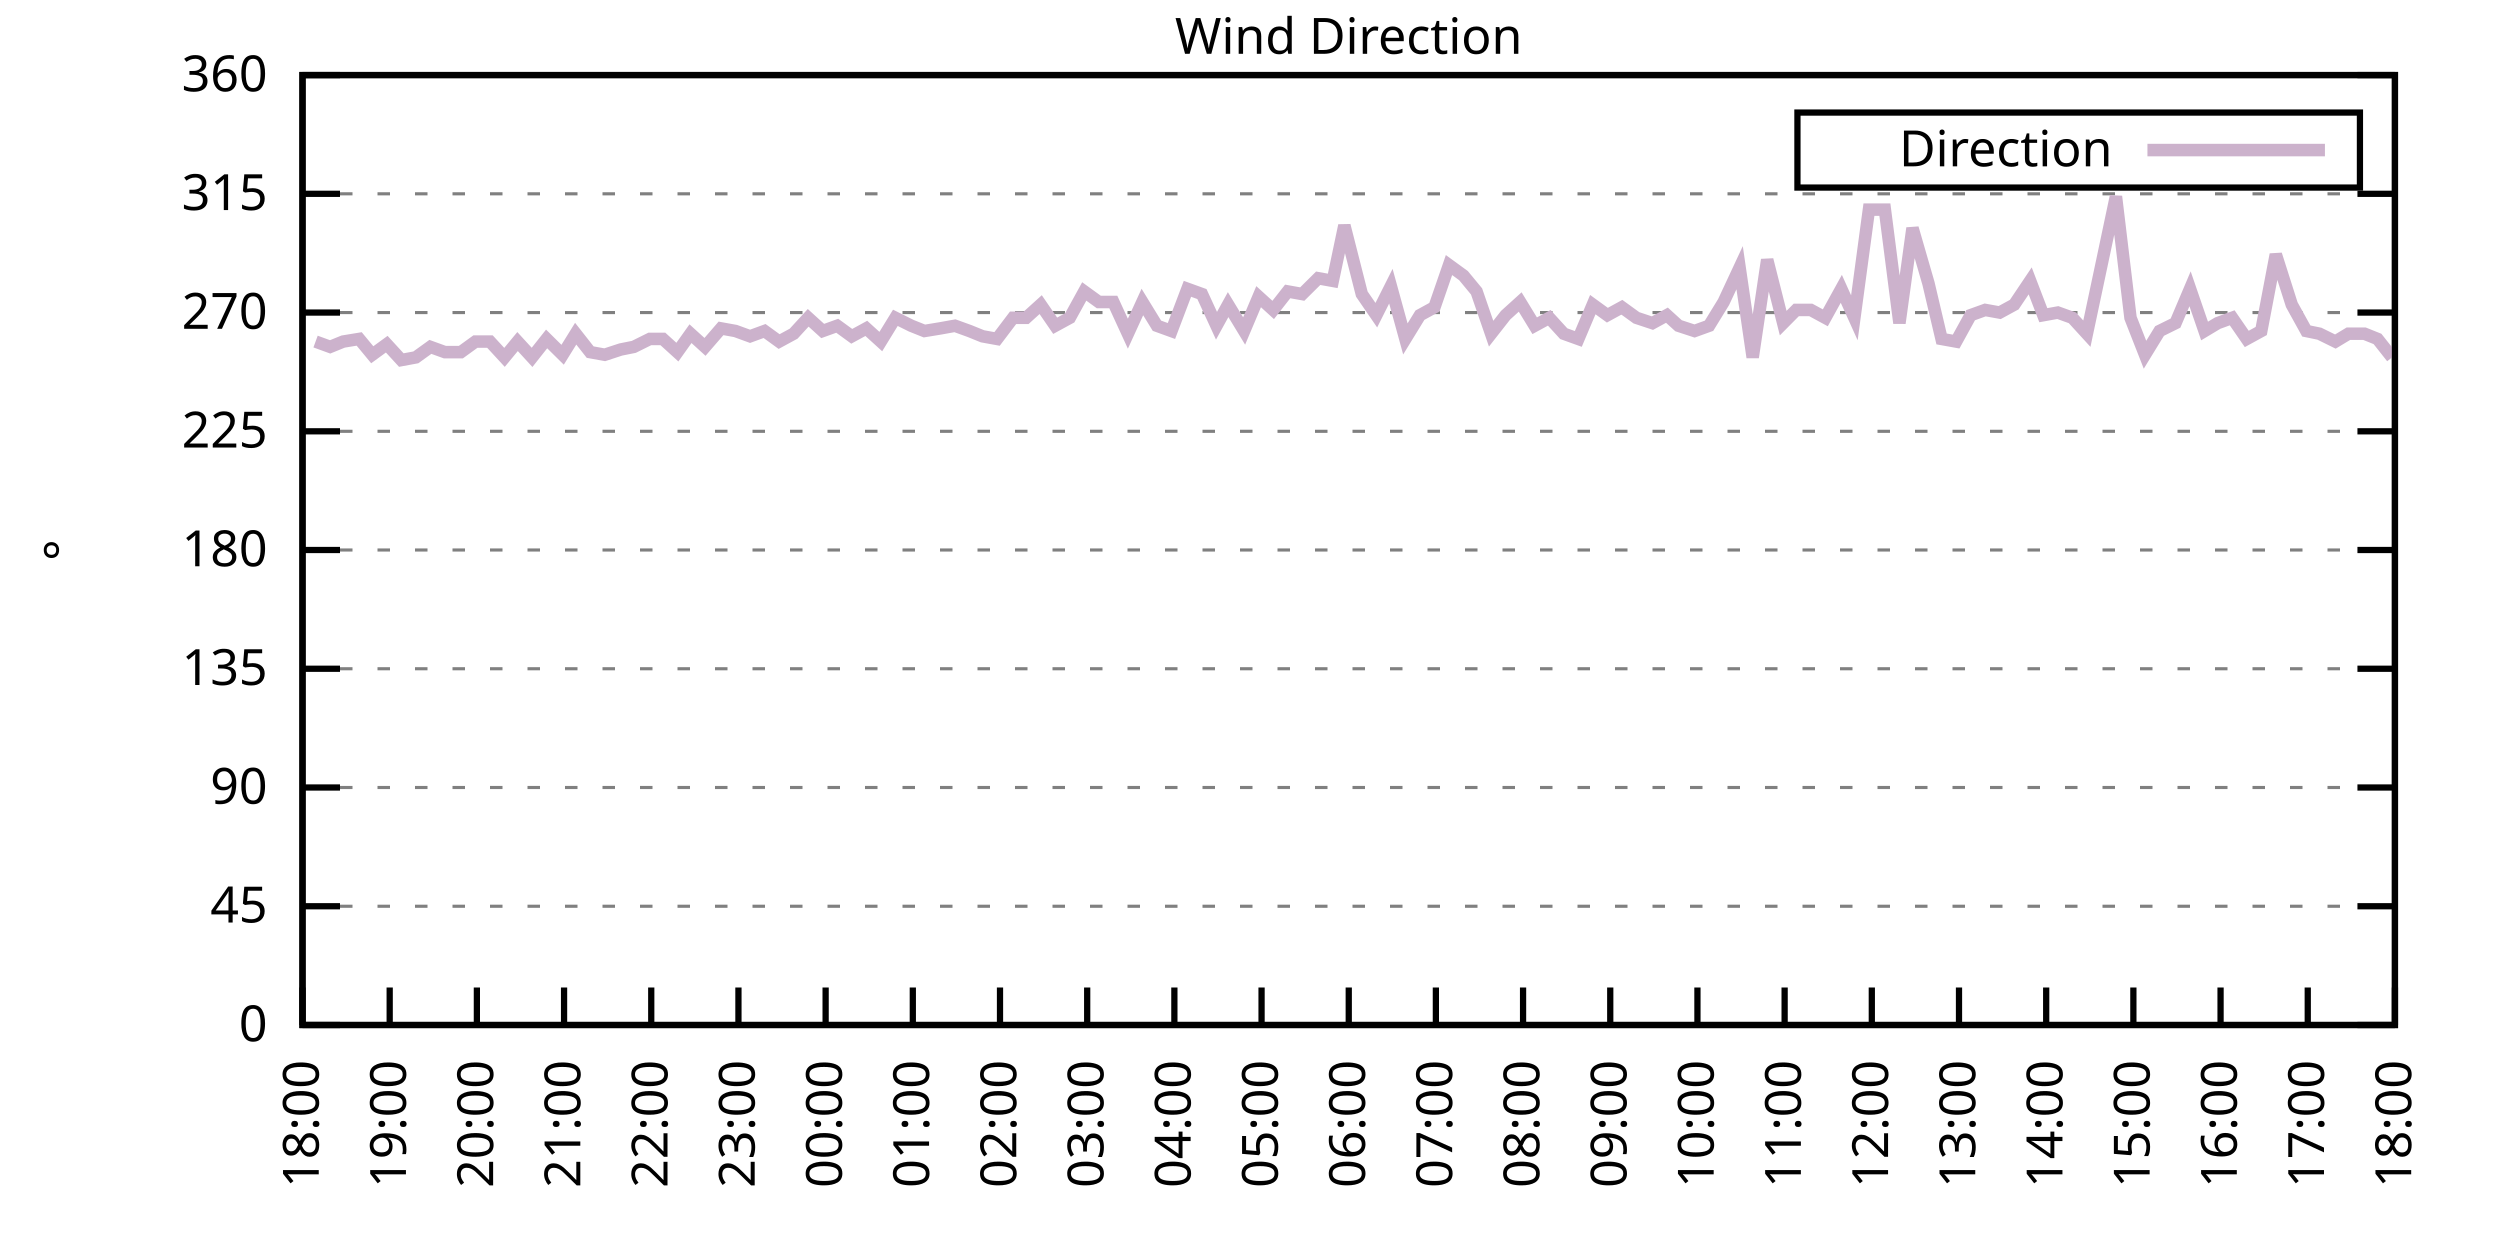
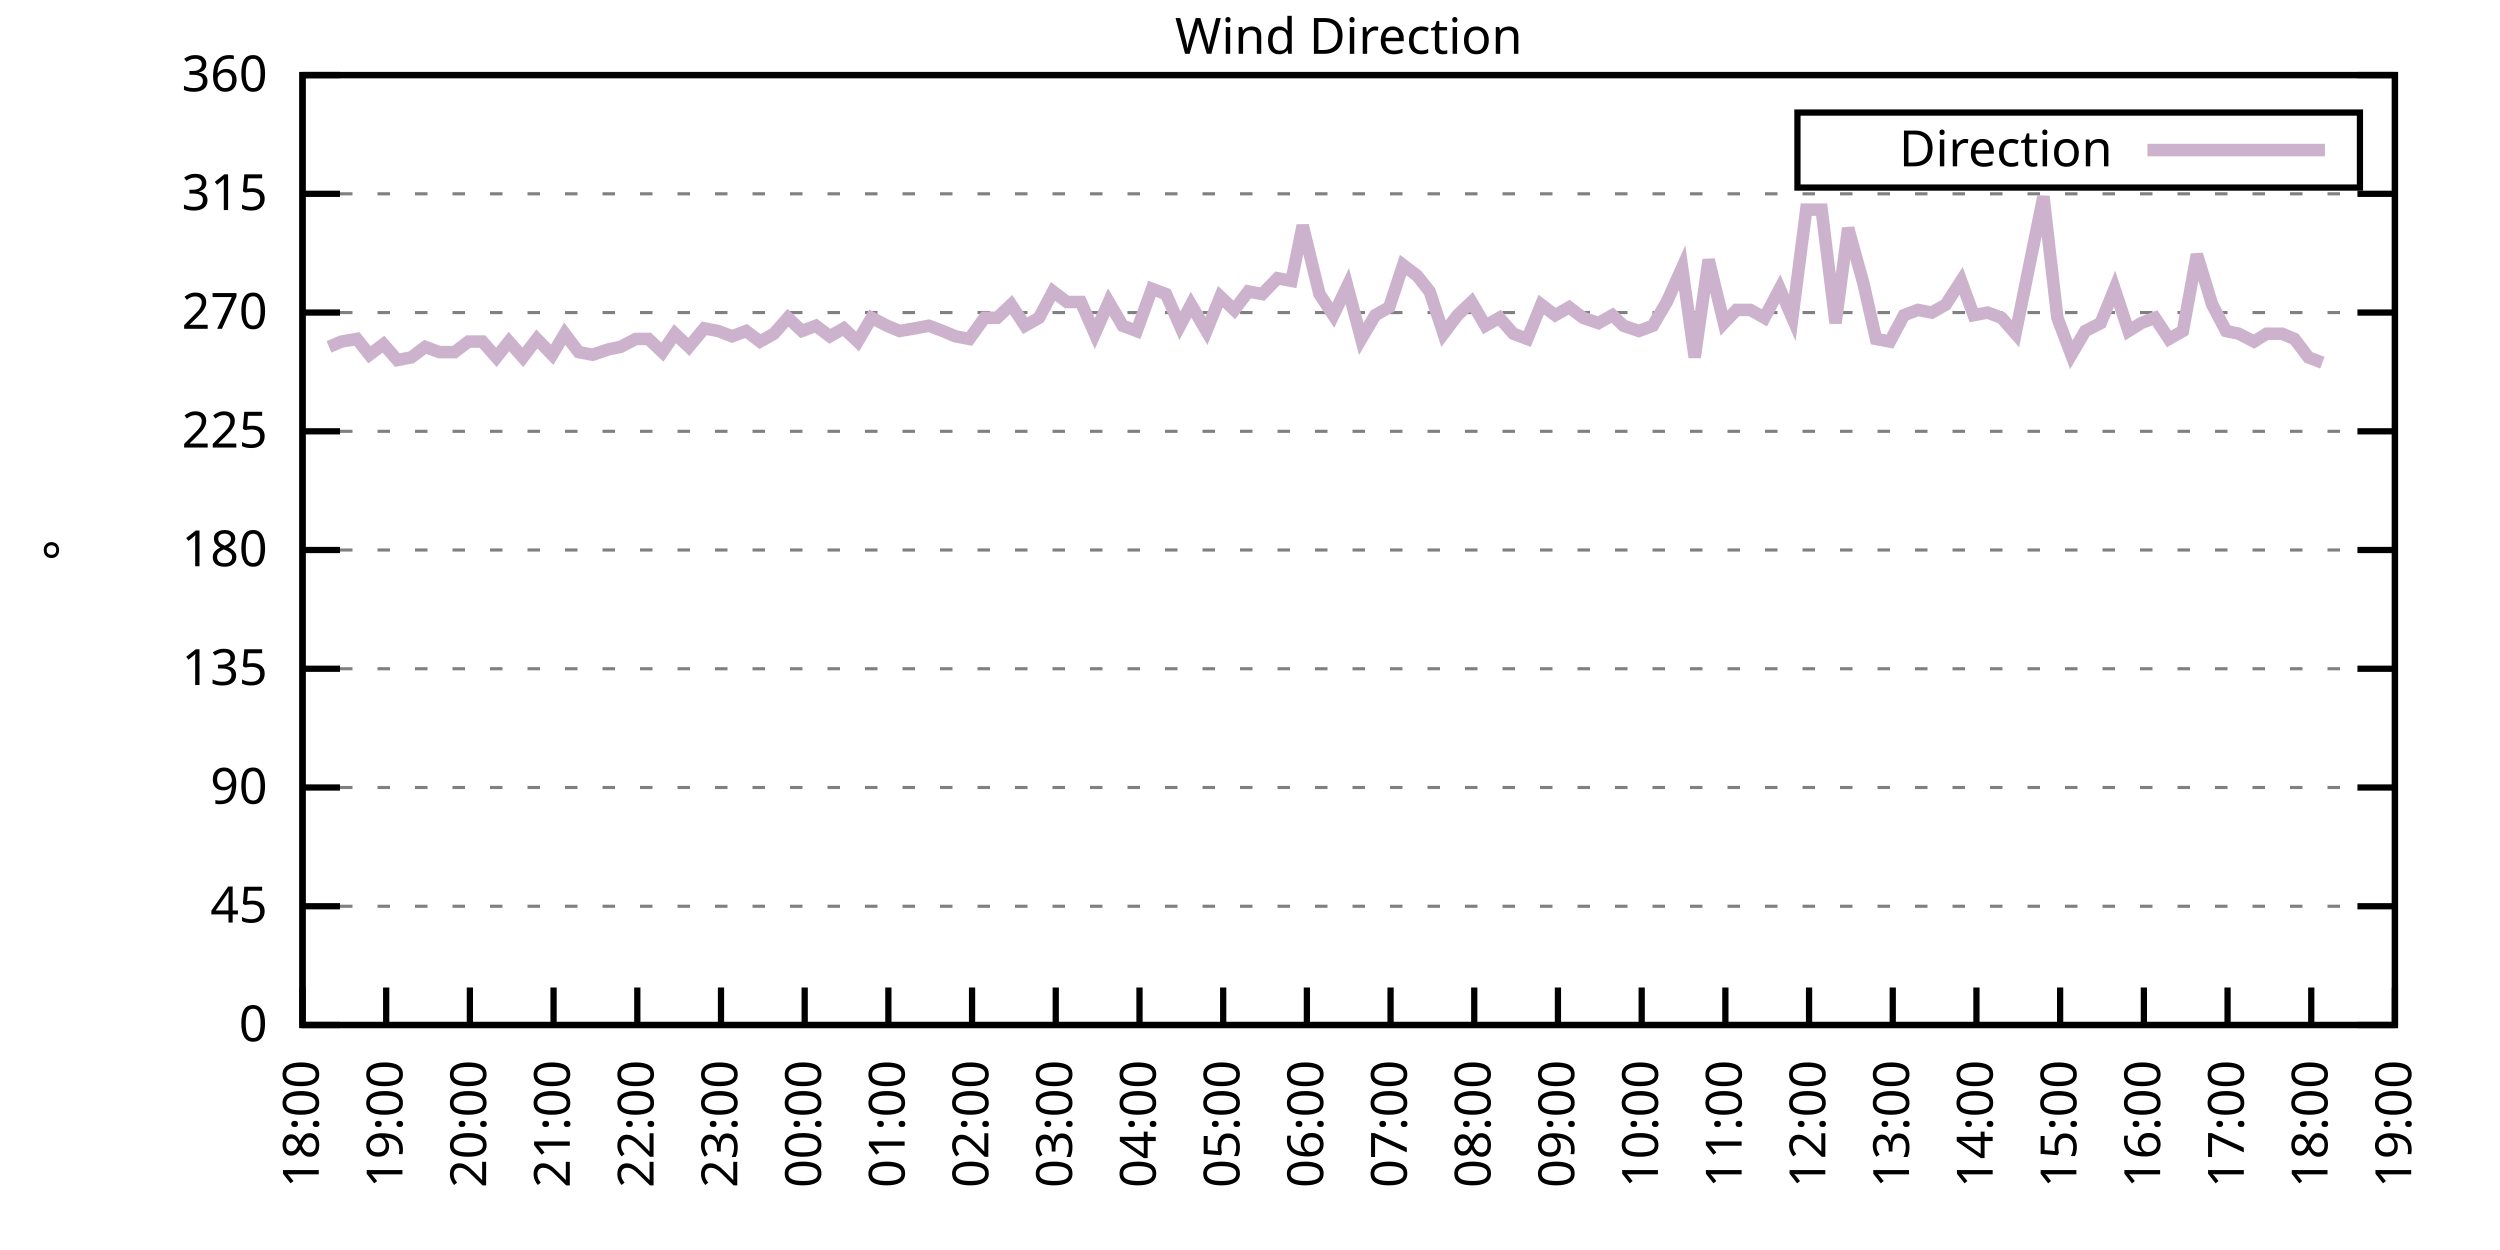
<svg xmlns="http://www.w3.org/2000/svg" xmlns:xlink="http://www.w3.org/1999/xlink" width="400" height="200" viewBox="0 0 400 200">
  <g id="gnuplot_canvas">
    <rect x="0" y="0" width="400" height="200" fill="none" />
    <defs>
      <circle id="gpDot" r="0.5" stroke-width="0.5" stroke="currentColor" />
      <path id="gpPt0" stroke-width="0.333" stroke="currentColor" d="M-1,0 h2 M0,-1 v2" />
      <path id="gpPt1" stroke-width="0.333" stroke="currentColor" d="M-1,-1 L1,1 M1,-1 L-1,1" />
      <path id="gpPt2" stroke-width="0.333" stroke="currentColor" d="M-1,0 L1,0 M0,-1 L0,1 M-1,-1 L1,1 M-1,1 L1,-1" />
      <rect id="gpPt3" stroke-width="0.333" stroke="currentColor" x="-1" y="-1" width="2" height="2" />
      <rect id="gpPt4" stroke-width="0.333" stroke="currentColor" fill="currentColor" x="-1" y="-1" width="2" height="2" />
      <circle id="gpPt5" stroke-width="0.333" stroke="currentColor" cx="0" cy="0" r="1" />
      <use xlink:href="#gpPt5" id="gpPt6" fill="currentColor" stroke="none" />
      <path id="gpPt7" stroke-width="0.333" stroke="currentColor" d="M0,-1.33 L-1.33,0.67 L1.33,0.67 z" />
      <use xlink:href="#gpPt7" id="gpPt8" fill="currentColor" stroke="none" />
      <use xlink:href="#gpPt7" id="gpPt9" stroke="currentColor" transform="rotate(180)" />
      <use xlink:href="#gpPt9" id="gpPt10" fill="currentColor" stroke="none" />
      <use xlink:href="#gpPt3" id="gpPt11" stroke="currentColor" transform="rotate(45)" />
      <use xlink:href="#gpPt11" id="gpPt12" fill="currentColor" stroke="none" />
      <path id="gpPt13" stroke-width="0.333" stroke="currentColor" d="M0,1.330 L1.265,0.411 L0.782,-1.067 L-0.782,-1.076 L-1.265,0.411 z" />
      <use xlink:href="#gpPt13" id="gpPt14" fill="currentColor" stroke="none" />
      <filter id="textbox" filterUnits="objectBoundingBox" x="0" y="0" height="1" width="1">
        <feFlood flood-color="white" flood-opacity="1" result="bgnd" />
        <feComposite in="SourceGraphic" in2="bgnd" operator="atop" />
      </filter>
      <filter id="greybox" filterUnits="objectBoundingBox" x="0" y="0" height="1" width="1">
        <feFlood flood-color="lightgrey" flood-opacity="1" result="grey" />
        <feComposite in="SourceGraphic" in2="grey" operator="atop" />
      </filter>
    </defs>
    <g fill="none" color="white" stroke="currentColor" stroke-width="1.00" stroke-linecap="butt" stroke-linejoin="miter">
</g>
    <g fill="none" color="black" stroke="currentColor" stroke-width="1.00" stroke-linecap="butt" stroke-linejoin="miter">
      <g stroke="none" shape-rendering="crispEdges">
        <polygon fill="rgb(255, 255, 255)" points="48.40,164.00 383.18,164.00 383.18,12.02 48.40,12.02 " />
      </g>
    </g>
    <g fill="none" color="black" stroke="currentColor" stroke-width="1.00" stroke-linecap="butt" stroke-linejoin="miter">
</g>
    <g fill="none" color="black" stroke="black" stroke-width="0.50" stroke-linecap="butt" stroke-linejoin="miter">
</g>
    <g fill="none" color="gray" stroke="currentColor" stroke-width="0.50" stroke-linecap="butt" stroke-linejoin="miter">
      <path stroke="gray" stroke-dasharray="2,4" class="gridline" d="M48.40,164.00 L383.19,164.00  " />
    </g>
    <g fill="none" color="gray" stroke="gray" stroke-width="1.00" stroke-linecap="butt" stroke-linejoin="miter">
</g>
    <g fill="none" color="black" stroke="currentColor" stroke-width="1.00" stroke-linecap="butt" stroke-linejoin="miter">
      <path stroke="black" d="M48.40,164.00 L54.40,164.00 M383.19,164.00 L377.19,164.00  " />
      <g transform="translate(42.80,166.60)" stroke="none" fill="black" font-family="Sans" font-size="8.00" text-anchor="end">
        <text>
          <tspan font-family="Sans"> 0</tspan>
        </text>
      </g>
    </g>
    <g fill="none" color="black" stroke="currentColor" stroke-width="1.00" stroke-linecap="butt" stroke-linejoin="miter">
</g>
    <g fill="none" color="black" stroke="black" stroke-width="0.50" stroke-linecap="butt" stroke-linejoin="miter">
</g>
    <g fill="none" color="gray" stroke="currentColor" stroke-width="0.50" stroke-linecap="butt" stroke-linejoin="miter">
      <path stroke="gray" stroke-dasharray="2,4" class="gridline" d="M48.40,145.00 L383.19,145.00  " />
    </g>
    <g fill="none" color="gray" stroke="gray" stroke-width="1.00" stroke-linecap="butt" stroke-linejoin="miter">
</g>
    <g fill="none" color="black" stroke="currentColor" stroke-width="1.00" stroke-linecap="butt" stroke-linejoin="miter">
      <path stroke="black" d="M48.40,145.00 L54.40,145.00 M383.19,145.00 L377.19,145.00  " />
      <g transform="translate(42.80,147.60)" stroke="none" fill="black" font-family="Sans" font-size="8.00" text-anchor="end">
        <text>
          <tspan font-family="Sans"> 45</tspan>
        </text>
      </g>
    </g>
    <g fill="none" color="black" stroke="currentColor" stroke-width="1.00" stroke-linecap="butt" stroke-linejoin="miter">
</g>
    <g fill="none" color="black" stroke="black" stroke-width="0.50" stroke-linecap="butt" stroke-linejoin="miter">
</g>
    <g fill="none" color="gray" stroke="currentColor" stroke-width="0.50" stroke-linecap="butt" stroke-linejoin="miter">
      <path stroke="gray" stroke-dasharray="2,4" class="gridline" d="M48.40,126.00 L383.19,126.00  " />
    </g>
    <g fill="none" color="gray" stroke="gray" stroke-width="1.00" stroke-linecap="butt" stroke-linejoin="miter">
</g>
    <g fill="none" color="black" stroke="currentColor" stroke-width="1.00" stroke-linecap="butt" stroke-linejoin="miter">
      <path stroke="black" d="M48.40,126.00 L54.40,126.00 M383.19,126.00 L377.19,126.00  " />
      <g transform="translate(42.80,128.60)" stroke="none" fill="black" font-family="Sans" font-size="8.00" text-anchor="end">
        <text>
          <tspan font-family="Sans"> 90</tspan>
        </text>
      </g>
    </g>
    <g fill="none" color="black" stroke="currentColor" stroke-width="1.00" stroke-linecap="butt" stroke-linejoin="miter">
</g>
    <g fill="none" color="black" stroke="black" stroke-width="0.50" stroke-linecap="butt" stroke-linejoin="miter">
</g>
    <g fill="none" color="gray" stroke="currentColor" stroke-width="0.50" stroke-linecap="butt" stroke-linejoin="miter">
      <path stroke="gray" stroke-dasharray="2,4" class="gridline" d="M48.40,107.00 L383.19,107.00  " />
    </g>
    <g fill="none" color="gray" stroke="gray" stroke-width="1.00" stroke-linecap="butt" stroke-linejoin="miter">
</g>
    <g fill="none" color="black" stroke="currentColor" stroke-width="1.00" stroke-linecap="butt" stroke-linejoin="miter">
      <path stroke="black" d="M48.40,107.00 L54.40,107.00 M383.19,107.00 L377.19,107.00  " />
      <g transform="translate(42.80,109.60)" stroke="none" fill="black" font-family="Sans" font-size="8.00" text-anchor="end">
        <text>
          <tspan font-family="Sans"> 135</tspan>
        </text>
      </g>
    </g>
    <g fill="none" color="black" stroke="currentColor" stroke-width="1.00" stroke-linecap="butt" stroke-linejoin="miter">
</g>
    <g fill="none" color="black" stroke="black" stroke-width="0.50" stroke-linecap="butt" stroke-linejoin="miter">
</g>
    <g fill="none" color="gray" stroke="currentColor" stroke-width="0.50" stroke-linecap="butt" stroke-linejoin="miter">
      <path stroke="gray" stroke-dasharray="2,4" class="gridline" d="M48.40,88.00 L383.19,88.00  " />
    </g>
    <g fill="none" color="gray" stroke="gray" stroke-width="1.00" stroke-linecap="butt" stroke-linejoin="miter">
</g>
    <g fill="none" color="black" stroke="currentColor" stroke-width="1.00" stroke-linecap="butt" stroke-linejoin="miter">
      <path stroke="black" d="M48.40,88.00 L54.40,88.00 M383.19,88.00 L377.19,88.00  " />
      <g transform="translate(42.80,90.60)" stroke="none" fill="black" font-family="Sans" font-size="8.00" text-anchor="end">
        <text>
          <tspan font-family="Sans"> 180</tspan>
        </text>
      </g>
    </g>
    <g fill="none" color="black" stroke="currentColor" stroke-width="1.00" stroke-linecap="butt" stroke-linejoin="miter">
</g>
    <g fill="none" color="black" stroke="black" stroke-width="0.50" stroke-linecap="butt" stroke-linejoin="miter">
</g>
    <g fill="none" color="gray" stroke="currentColor" stroke-width="0.50" stroke-linecap="butt" stroke-linejoin="miter">
      <path stroke="gray" stroke-dasharray="2,4" class="gridline" d="M48.40,69.01 L383.19,69.01  " />
    </g>
    <g fill="none" color="gray" stroke="gray" stroke-width="1.00" stroke-linecap="butt" stroke-linejoin="miter">
</g>
    <g fill="none" color="black" stroke="currentColor" stroke-width="1.00" stroke-linecap="butt" stroke-linejoin="miter">
      <path stroke="black" d="M48.40,69.01 L54.40,69.01 M383.19,69.01 L377.19,69.01  " />
      <g transform="translate(42.80,71.61)" stroke="none" fill="black" font-family="Sans" font-size="8.00" text-anchor="end">
        <text>
          <tspan font-family="Sans"> 225</tspan>
        </text>
      </g>
    </g>
    <g fill="none" color="black" stroke="currentColor" stroke-width="1.00" stroke-linecap="butt" stroke-linejoin="miter">
</g>
    <g fill="none" color="black" stroke="black" stroke-width="0.50" stroke-linecap="butt" stroke-linejoin="miter">
</g>
    <g fill="none" color="gray" stroke="currentColor" stroke-width="0.50" stroke-linecap="butt" stroke-linejoin="miter">
      <path stroke="gray" stroke-dasharray="2,4" class="gridline" d="M48.40,50.01 L383.19,50.01  " />
    </g>
    <g fill="none" color="gray" stroke="gray" stroke-width="1.00" stroke-linecap="butt" stroke-linejoin="miter">
</g>
    <g fill="none" color="black" stroke="currentColor" stroke-width="1.00" stroke-linecap="butt" stroke-linejoin="miter">
      <path stroke="black" d="M48.40,50.01 L54.40,50.01 M383.19,50.01 L377.19,50.01  " />
      <g transform="translate(42.80,52.61)" stroke="none" fill="black" font-family="Sans" font-size="8.00" text-anchor="end">
        <text>
          <tspan font-family="Sans"> 270</tspan>
        </text>
      </g>
    </g>
    <g fill="none" color="black" stroke="currentColor" stroke-width="1.00" stroke-linecap="butt" stroke-linejoin="miter">
</g>
    <g fill="none" color="black" stroke="black" stroke-width="0.50" stroke-linecap="butt" stroke-linejoin="miter">
</g>
    <g fill="none" color="gray" stroke="currentColor" stroke-width="0.50" stroke-linecap="butt" stroke-linejoin="miter">
      <path stroke="gray" stroke-dasharray="2,4" class="gridline" d="M48.40,31.01 L383.19,31.01  " />
    </g>
    <g fill="none" color="gray" stroke="gray" stroke-width="1.00" stroke-linecap="butt" stroke-linejoin="miter">
</g>
    <g fill="none" color="black" stroke="currentColor" stroke-width="1.00" stroke-linecap="butt" stroke-linejoin="miter">
      <path stroke="black" d="M48.40,31.01 L54.40,31.01 M383.19,31.01 L377.19,31.01  " />
      <g transform="translate(42.80,33.61)" stroke="none" fill="black" font-family="Sans" font-size="8.00" text-anchor="end">
        <text>
          <tspan font-family="Sans"> 315</tspan>
        </text>
      </g>
    </g>
    <g fill="none" color="black" stroke="currentColor" stroke-width="1.00" stroke-linecap="butt" stroke-linejoin="miter">
</g>
    <g fill="none" color="black" stroke="black" stroke-width="0.50" stroke-linecap="butt" stroke-linejoin="miter">
</g>
    <g fill="none" color="gray" stroke="currentColor" stroke-width="0.50" stroke-linecap="butt" stroke-linejoin="miter">
      <path stroke="gray" stroke-dasharray="2,4" class="gridline" d="M48.40,12.01 L383.19,12.01  " />
    </g>
    <g fill="none" color="gray" stroke="gray" stroke-width="1.00" stroke-linecap="butt" stroke-linejoin="miter">
</g>
    <g fill="none" color="black" stroke="currentColor" stroke-width="1.00" stroke-linecap="butt" stroke-linejoin="miter">
      <path stroke="black" d="M48.40,12.01 L54.40,12.01 M383.19,12.01 L377.19,12.01  " />
      <g transform="translate(42.80,14.61)" stroke="none" fill="black" font-family="Sans" font-size="8.00" text-anchor="end">
        <text>
          <tspan font-family="Sans"> 360</tspan>
        </text>
      </g>
    </g>
    <g fill="none" color="black" stroke="currentColor" stroke-width="1.00" stroke-linecap="butt" stroke-linejoin="miter">
      <path stroke="black" d="M48.40,164.00 L48.40,158.00  " />
      <g transform="translate(51.00,169.60) rotate(270.00)" stroke="none" fill="black" font-family="Sans" font-size="8.00" text-anchor="end">
        <text>
          <tspan font-family="Sans">18:00</tspan>
        </text>
      </g>
    </g>
    <g fill="none" color="black" stroke="currentColor" stroke-width="1.00" stroke-linecap="butt" stroke-linejoin="miter">
-       <path stroke="black" d="M62.35,164.00 L62.35,158.00  " />
-       <g transform="translate(64.95,169.60) rotate(270.00)" stroke="none" fill="black" font-family="Sans" font-size="8.00" text-anchor="end">
+       <path stroke="black" d="M61.79,164.00 L61.79,158.00  " />
+       <g transform="translate(64.39,169.60) rotate(270.00)" stroke="none" fill="black" font-family="Sans" font-size="8.00" text-anchor="end">
        <text>
          <tspan font-family="Sans">19:00</tspan>
        </text>
      </g>
    </g>
    <g fill="none" color="black" stroke="currentColor" stroke-width="1.00" stroke-linecap="butt" stroke-linejoin="miter">
-       <path stroke="black" d="M76.30,164.00 L76.30,158.00  " />
-       <g transform="translate(78.90,169.60) rotate(270.00)" stroke="none" fill="black" font-family="Sans" font-size="8.00" text-anchor="end">
+       <path stroke="black" d="M75.18,164.00 L75.18,158.00  " />
+       <g transform="translate(77.78,169.60) rotate(270.00)" stroke="none" fill="black" font-family="Sans" font-size="8.00" text-anchor="end">
        <text>
          <tspan font-family="Sans">20:00</tspan>
        </text>
      </g>
    </g>
    <g fill="none" color="black" stroke="currentColor" stroke-width="1.00" stroke-linecap="butt" stroke-linejoin="miter">
-       <path stroke="black" d="M90.25,164.00 L90.25,158.00  " />
-       <g transform="translate(92.85,169.60) rotate(270.00)" stroke="none" fill="black" font-family="Sans" font-size="8.00" text-anchor="end">
+       <path stroke="black" d="M88.57,164.00 L88.57,158.00  " />
+       <g transform="translate(91.17,169.60) rotate(270.00)" stroke="none" fill="black" font-family="Sans" font-size="8.00" text-anchor="end">
        <text>
          <tspan font-family="Sans">21:00</tspan>
        </text>
      </g>
    </g>
    <g fill="none" color="black" stroke="currentColor" stroke-width="1.00" stroke-linecap="butt" stroke-linejoin="miter">
-       <path stroke="black" d="M104.20,164.00 L104.20,158.00  " />
-       <g transform="translate(106.80,169.60) rotate(270.00)" stroke="none" fill="black" font-family="Sans" font-size="8.00" text-anchor="end">
+       <path stroke="black" d="M101.97,164.00 L101.97,158.00  " />
+       <g transform="translate(104.57,169.60) rotate(270.00)" stroke="none" fill="black" font-family="Sans" font-size="8.00" text-anchor="end">
        <text>
          <tspan font-family="Sans">22:00</tspan>
        </text>
      </g>
    </g>
    <g fill="none" color="black" stroke="currentColor" stroke-width="1.00" stroke-linecap="butt" stroke-linejoin="miter">
-       <path stroke="black" d="M118.15,164.00 L118.15,158.00  " />
-       <g transform="translate(120.75,169.60) rotate(270.00)" stroke="none" fill="black" font-family="Sans" font-size="8.00" text-anchor="end">
+       <path stroke="black" d="M115.36,164.00 L115.36,158.00  " />
+       <g transform="translate(117.96,169.60) rotate(270.00)" stroke="none" fill="black" font-family="Sans" font-size="8.00" text-anchor="end">
        <text>
          <tspan font-family="Sans">23:00</tspan>
        </text>
      </g>
    </g>
    <g fill="none" color="black" stroke="currentColor" stroke-width="1.00" stroke-linecap="butt" stroke-linejoin="miter">
-       <path stroke="black" d="M132.10,164.00 L132.10,158.00  " />
-       <g transform="translate(134.70,169.60) rotate(270.00)" stroke="none" fill="black" font-family="Sans" font-size="8.00" text-anchor="end">
+       <path stroke="black" d="M128.75,164.00 L128.75,158.00  " />
+       <g transform="translate(131.35,169.60) rotate(270.00)" stroke="none" fill="black" font-family="Sans" font-size="8.00" text-anchor="end">
        <text>
          <tspan font-family="Sans">00:00</tspan>
        </text>
      </g>
    </g>
    <g fill="none" color="black" stroke="currentColor" stroke-width="1.00" stroke-linecap="butt" stroke-linejoin="miter">
-       <path stroke="black" d="M146.05,164.00 L146.05,158.00  " />
-       <g transform="translate(148.65,169.60) rotate(270.00)" stroke="none" fill="black" font-family="Sans" font-size="8.00" text-anchor="end">
+       <path stroke="black" d="M142.14,164.00 L142.14,158.00  " />
+       <g transform="translate(144.74,169.60) rotate(270.00)" stroke="none" fill="black" font-family="Sans" font-size="8.00" text-anchor="end">
        <text>
          <tspan font-family="Sans">01:00</tspan>
        </text>
      </g>
    </g>
    <g fill="none" color="black" stroke="currentColor" stroke-width="1.00" stroke-linecap="butt" stroke-linejoin="miter">
-       <path stroke="black" d="M160.00,164.00 L160.00,158.00  " />
-       <g transform="translate(162.60,169.60) rotate(270.00)" stroke="none" fill="black" font-family="Sans" font-size="8.00" text-anchor="end">
+       <path stroke="black" d="M155.53,164.00 L155.53,158.00  " />
+       <g transform="translate(158.13,169.60) rotate(270.00)" stroke="none" fill="black" font-family="Sans" font-size="8.00" text-anchor="end">
        <text>
          <tspan font-family="Sans">02:00</tspan>
        </text>
      </g>
    </g>
    <g fill="none" color="black" stroke="currentColor" stroke-width="1.00" stroke-linecap="butt" stroke-linejoin="miter">
-       <path stroke="black" d="M173.95,164.00 L173.95,158.00  " />
-       <g transform="translate(176.55,169.60) rotate(270.00)" stroke="none" fill="black" font-family="Sans" font-size="8.00" text-anchor="end">
+       <path stroke="black" d="M168.92,164.00 L168.92,158.00  " />
+       <g transform="translate(171.52,169.60) rotate(270.00)" stroke="none" fill="black" font-family="Sans" font-size="8.00" text-anchor="end">
        <text>
          <tspan font-family="Sans">03:00</tspan>
        </text>
      </g>
    </g>
    <g fill="none" color="black" stroke="currentColor" stroke-width="1.00" stroke-linecap="butt" stroke-linejoin="miter">
-       <path stroke="black" d="M187.90,164.00 L187.90,158.00  " />
-       <g transform="translate(190.50,169.60) rotate(270.00)" stroke="none" fill="black" font-family="Sans" font-size="8.00" text-anchor="end">
+       <path stroke="black" d="M182.32,164.00 L182.32,158.00  " />
+       <g transform="translate(184.92,169.60) rotate(270.00)" stroke="none" fill="black" font-family="Sans" font-size="8.00" text-anchor="end">
        <text>
          <tspan font-family="Sans">04:00</tspan>
        </text>
      </g>
    </g>
    <g fill="none" color="black" stroke="currentColor" stroke-width="1.00" stroke-linecap="butt" stroke-linejoin="miter">
-       <path stroke="black" d="M201.85,164.00 L201.85,158.00  " />
-       <g transform="translate(204.45,169.60) rotate(270.00)" stroke="none" fill="black" font-family="Sans" font-size="8.00" text-anchor="end">
+       <path stroke="black" d="M195.71,164.00 L195.71,158.00  " />
+       <g transform="translate(198.31,169.60) rotate(270.00)" stroke="none" fill="black" font-family="Sans" font-size="8.00" text-anchor="end">
        <text>
          <tspan font-family="Sans">05:00</tspan>
        </text>
      </g>
    </g>
    <g fill="none" color="black" stroke="currentColor" stroke-width="1.00" stroke-linecap="butt" stroke-linejoin="miter">
-       <path stroke="black" d="M215.80,164.00 L215.80,158.00  " />
-       <g transform="translate(218.40,169.60) rotate(270.00)" stroke="none" fill="black" font-family="Sans" font-size="8.00" text-anchor="end">
+       <path stroke="black" d="M209.10,164.00 L209.10,158.00  " />
+       <g transform="translate(211.70,169.60) rotate(270.00)" stroke="none" fill="black" font-family="Sans" font-size="8.00" text-anchor="end">
        <text>
          <tspan font-family="Sans">06:00</tspan>
        </text>
      </g>
    </g>
    <g fill="none" color="black" stroke="currentColor" stroke-width="1.00" stroke-linecap="butt" stroke-linejoin="miter">
-       <path stroke="black" d="M229.74,164.00 L229.74,158.00  " />
-       <g transform="translate(232.34,169.60) rotate(270.00)" stroke="none" fill="black" font-family="Sans" font-size="8.00" text-anchor="end">
+       <path stroke="black" d="M222.49,164.00 L222.49,158.00  " />
+       <g transform="translate(225.09,169.60) rotate(270.00)" stroke="none" fill="black" font-family="Sans" font-size="8.00" text-anchor="end">
        <text>
          <tspan font-family="Sans">07:00</tspan>
        </text>
      </g>
    </g>
    <g fill="none" color="black" stroke="currentColor" stroke-width="1.00" stroke-linecap="butt" stroke-linejoin="miter">
-       <path stroke="black" d="M243.69,164.00 L243.69,158.00  " />
-       <g transform="translate(246.29,169.60) rotate(270.00)" stroke="none" fill="black" font-family="Sans" font-size="8.00" text-anchor="end">
+       <path stroke="black" d="M235.88,164.00 L235.88,158.00  " />
+       <g transform="translate(238.48,169.60) rotate(270.00)" stroke="none" fill="black" font-family="Sans" font-size="8.00" text-anchor="end">
        <text>
          <tspan font-family="Sans">08:00</tspan>
        </text>
      </g>
    </g>
    <g fill="none" color="black" stroke="currentColor" stroke-width="1.00" stroke-linecap="butt" stroke-linejoin="miter">
-       <path stroke="black" d="M257.64,164.00 L257.64,158.00  " />
-       <g transform="translate(260.24,169.60) rotate(270.00)" stroke="none" fill="black" font-family="Sans" font-size="8.00" text-anchor="end">
+       <path stroke="black" d="M249.27,164.00 L249.27,158.00  " />
+       <g transform="translate(251.87,169.60) rotate(270.00)" stroke="none" fill="black" font-family="Sans" font-size="8.00" text-anchor="end">
        <text>
          <tspan font-family="Sans">09:00</tspan>
        </text>
      </g>
    </g>
    <g fill="none" color="black" stroke="currentColor" stroke-width="1.00" stroke-linecap="butt" stroke-linejoin="miter">
-       <path stroke="black" d="M271.59,164.00 L271.59,158.00  " />
-       <g transform="translate(274.19,169.60) rotate(270.00)" stroke="none" fill="black" font-family="Sans" font-size="8.00" text-anchor="end">
+       <path stroke="black" d="M262.67,164.00 L262.67,158.00  " />
+       <g transform="translate(265.27,169.60) rotate(270.00)" stroke="none" fill="black" font-family="Sans" font-size="8.00" text-anchor="end">
        <text>
          <tspan font-family="Sans">10:00</tspan>
        </text>
      </g>
    </g>
    <g fill="none" color="black" stroke="currentColor" stroke-width="1.00" stroke-linecap="butt" stroke-linejoin="miter">
-       <path stroke="black" d="M285.54,164.00 L285.54,158.00  " />
-       <g transform="translate(288.14,169.60) rotate(270.00)" stroke="none" fill="black" font-family="Sans" font-size="8.00" text-anchor="end">
+       <path stroke="black" d="M276.06,164.00 L276.06,158.00  " />
+       <g transform="translate(278.66,169.60) rotate(270.00)" stroke="none" fill="black" font-family="Sans" font-size="8.00" text-anchor="end">
        <text>
          <tspan font-family="Sans">11:00</tspan>
        </text>
      </g>
    </g>
    <g fill="none" color="black" stroke="currentColor" stroke-width="1.00" stroke-linecap="butt" stroke-linejoin="miter">
-       <path stroke="black" d="M299.49,164.00 L299.49,158.00  " />
-       <g transform="translate(302.09,169.60) rotate(270.00)" stroke="none" fill="black" font-family="Sans" font-size="8.00" text-anchor="end">
+       <path stroke="black" d="M289.45,164.00 L289.45,158.00  " />
+       <g transform="translate(292.05,169.60) rotate(270.00)" stroke="none" fill="black" font-family="Sans" font-size="8.00" text-anchor="end">
        <text>
          <tspan font-family="Sans">12:00</tspan>
        </text>
      </g>
    </g>
    <g fill="none" color="black" stroke="currentColor" stroke-width="1.00" stroke-linecap="butt" stroke-linejoin="miter">
-       <path stroke="black" d="M313.44,164.00 L313.44,158.00  " />
-       <g transform="translate(316.04,169.60) rotate(270.00)" stroke="none" fill="black" font-family="Sans" font-size="8.00" text-anchor="end">
+       <path stroke="black" d="M302.84,164.00 L302.84,158.00  " />
+       <g transform="translate(305.44,169.60) rotate(270.00)" stroke="none" fill="black" font-family="Sans" font-size="8.00" text-anchor="end">
        <text>
          <tspan font-family="Sans">13:00</tspan>
        </text>
      </g>
    </g>
    <g fill="none" color="black" stroke="currentColor" stroke-width="1.00" stroke-linecap="butt" stroke-linejoin="miter">
-       <path stroke="black" d="M327.39,164.00 L327.39,158.00  " />
-       <g transform="translate(329.99,169.60) rotate(270.00)" stroke="none" fill="black" font-family="Sans" font-size="8.00" text-anchor="end">
+       <path stroke="black" d="M316.23,164.00 L316.23,158.00  " />
+       <g transform="translate(318.83,169.60) rotate(270.00)" stroke="none" fill="black" font-family="Sans" font-size="8.00" text-anchor="end">
        <text>
          <tspan font-family="Sans">14:00</tspan>
        </text>
      </g>
    </g>
    <g fill="none" color="black" stroke="currentColor" stroke-width="1.00" stroke-linecap="butt" stroke-linejoin="miter">
-       <path stroke="black" d="M341.34,164.00 L341.34,158.00  " />
-       <g transform="translate(343.94,169.60) rotate(270.00)" stroke="none" fill="black" font-family="Sans" font-size="8.00" text-anchor="end">
+       <path stroke="black" d="M329.62,164.00 L329.62,158.00  " />
+       <g transform="translate(332.22,169.60) rotate(270.00)" stroke="none" fill="black" font-family="Sans" font-size="8.00" text-anchor="end">
        <text>
          <tspan font-family="Sans">15:00</tspan>
        </text>
      </g>
    </g>
    <g fill="none" color="black" stroke="currentColor" stroke-width="1.00" stroke-linecap="butt" stroke-linejoin="miter">
-       <path stroke="black" d="M355.29,164.00 L355.29,158.00  " />
-       <g transform="translate(357.89,169.60) rotate(270.00)" stroke="none" fill="black" font-family="Sans" font-size="8.00" text-anchor="end">
+       <path stroke="black" d="M343.02,164.00 L343.02,158.00  " />
+       <g transform="translate(345.62,169.60) rotate(270.00)" stroke="none" fill="black" font-family="Sans" font-size="8.00" text-anchor="end">
        <text>
          <tspan font-family="Sans">16:00</tspan>
        </text>
      </g>
    </g>
    <g fill="none" color="black" stroke="currentColor" stroke-width="1.00" stroke-linecap="butt" stroke-linejoin="miter">
-       <path stroke="black" d="M369.24,164.00 L369.24,158.00  " />
-       <g transform="translate(371.84,169.60) rotate(270.00)" stroke="none" fill="black" font-family="Sans" font-size="8.00" text-anchor="end">
+       <path stroke="black" d="M356.41,164.00 L356.41,158.00  " />
+       <g transform="translate(359.01,169.60) rotate(270.00)" stroke="none" fill="black" font-family="Sans" font-size="8.00" text-anchor="end">
        <text>
          <tspan font-family="Sans">17:00</tspan>
+         </text>
+       </g>
+     </g>
+     <g fill="none" color="black" stroke="currentColor" stroke-width="1.00" stroke-linecap="butt" stroke-linejoin="miter">
+       <path stroke="black" d="M369.80,164.00 L369.80,158.00  " />
+       <g transform="translate(372.40,169.60) rotate(270.00)" stroke="none" fill="black" font-family="Sans" font-size="8.00" text-anchor="end">
+         <text>
+           <tspan font-family="Sans">18:00</tspan>
        </text>
      </g>
    </g>
    <g fill="none" color="black" stroke="currentColor" stroke-width="1.00" stroke-linecap="butt" stroke-linejoin="miter">
      <path stroke="black" d="M383.19,164.00 L383.19,158.00  " />
      <g transform="translate(385.79,169.60) rotate(270.00)" stroke="none" fill="black" font-family="Sans" font-size="8.00" text-anchor="end">
        <text>
-           <tspan font-family="Sans">18:00</tspan>
+           <tspan font-family="Sans">19:00</tspan>
        </text>
      </g>
    </g>
    <g fill="none" color="black" stroke="currentColor" stroke-width="1.00" stroke-linecap="butt" stroke-linejoin="miter">
</g>
    <g fill="none" color="black" stroke="currentColor" stroke-width="1.00" stroke-linecap="butt" stroke-linejoin="miter">
      <path stroke="black" d="M48.40,12.01 L48.40,164.00 L383.19,164.00 L383.19,12.01 L48.40,12.01 Z  " />
    </g>
    <g fill="none" color="black" stroke="currentColor" stroke-width="1.00" stroke-linecap="butt" stroke-linejoin="miter">
</g>
    <g fill="none" color="black" stroke="currentColor" stroke-width="1.00" stroke-linecap="butt" stroke-linejoin="miter">
      <path stroke="black" d="M287.59,30.01 L287.59,18.01 L377.59,18.01 L377.59,30.01 L287.59,30.01 Z  " />
    </g>
    <g id="Wind_direction_plot_1">
      <g fill="none" color="white" stroke="black" stroke-width="2.00" stroke-linecap="butt" stroke-linejoin="miter">
</g>
      <g fill="none" color="black" stroke="currentColor" stroke-width="2.00" stroke-linecap="butt" stroke-linejoin="miter">
        <g transform="translate(337.99,26.61)" stroke="none" fill="black" font-family="Sans" font-size="8.00" text-anchor="end">
          <text>
            <tspan font-family="Sans">Direction</tspan>
          </text>
        </g>
      </g>
      <g fill="none" color="black" stroke="currentColor" stroke-width="2.00" stroke-linecap="butt" stroke-linejoin="miter">
-         <path stroke="rgb(204, 178, 204)" d="M343.59,24.01 L371.99,24.01 M50.49,54.65 L52.82,55.50 L54.91,54.65 L57.47,54.23 L59.56,56.76 L61.88,55.07   L64.21,57.61 L66.53,57.18 L68.86,55.50 L71.18,56.34 L73.74,56.34 L76.07,54.65 L78.39,54.65 L80.72,57.18   L82.81,54.65 L85.13,57.18 L87.46,54.23 L90.02,56.76 L92.11,53.39 L94.43,56.34 L96.76,56.76 L99.32,55.92   L101.41,55.50 L103.97,54.23 L106.06,54.23 L108.38,56.34 L110.48,53.39 L112.80,55.50 L115.36,52.54 L117.68,52.96   L120.01,53.81 L122.33,52.96 L124.66,54.65 L126.98,53.39 L129.31,50.85 L131.63,52.96 L133.96,52.12 L136.28,53.81   L138.61,52.54 L140.93,54.65 L143.26,50.85 L145.81,52.12 L147.91,52.96 L150.46,52.54 L152.79,52.12 L155.11,52.96   L157.21,53.81 L159.53,54.23 L162.09,50.85 L164.18,50.85 L166.51,48.74 L168.83,52.12 L171.16,50.85 L173.48,46.63   L175.81,48.32 L178.13,48.32 L180.46,53.39 L182.78,48.32 L185.11,52.12 L187.43,52.96 L189.99,46.21 L192.31,47.05   L194.64,52.12 L196.50,48.74 L199.06,52.96 L201.38,47.47 L203.71,49.59 L206.03,46.63 L208.36,47.05 L210.91,44.52   L213.24,44.94 L215.10,36.08 L217.89,47.05 L220.21,50.43 L222.54,45.79 L224.86,54.23 L227.19,50.43 L229.51,49.16   L231.84,42.41 L234.16,44.10 L236.25,46.63 L238.58,53.39 L240.90,50.43 L243.23,48.32 L245.55,52.12 L247.88,50.85   L250.20,53.39 L252.53,54.23 L254.85,48.74 L257.18,50.43 L259.50,49.16 L261.83,50.85 L264.39,51.70 L266.71,50.43   L268.57,52.12 L271.13,52.96 L273.45,52.12 L275.78,48.32 L278.34,42.83 L280.43,57.18 L282.75,41.56 L285.31,51.70   L287.40,49.59 L289.73,49.59 L292.05,50.85 L294.61,46.21 L296.70,50.85 L299.03,33.54 L301.58,33.54 L303.91,51.70   L306.00,36.50 L308.56,45.36 L310.65,54.23 L312.98,54.65 L315.30,50.43 L317.63,49.59 L319.95,50.01 L322.28,48.74   L324.83,44.94 L326.93,50.43 L329.25,50.01 L331.58,50.85 L333.90,53.39 L336.23,42.41 L338.55,31.43 L340.88,50.85   L343.20,56.76 L345.53,52.96 L348.08,51.70 L350.41,46.21 L352.73,52.96 L354.83,51.70 L357.15,50.85 L359.48,54.23   L361.80,52.96 L364.13,40.72 L366.68,48.74 L369.01,52.96 L371.10,53.39 L373.66,54.65 L375.75,53.39 L378.31,53.39   L380.40,54.23 L382.73,57.18  " />
+         <path stroke="rgb(204, 178, 204)" d="M343.59,24.01 L371.99,24.01 M52.64,55.50 L54.65,54.65 L57.10,54.23 L59.11,56.76 L61.35,55.07 L63.58,57.61   L65.81,57.18 L68.04,55.50 L70.27,56.34 L72.73,56.34 L74.96,54.65 L77.19,54.65 L79.42,57.18 L81.43,54.65   L83.66,57.18 L85.90,54.23 L88.35,56.76 L90.36,53.39 L92.59,56.34 L94.82,56.76 L97.28,55.92 L99.29,55.50   L101.74,54.23 L103.75,54.23 L105.98,56.34 L107.99,53.39 L110.22,55.50 L112.68,52.54 L114.91,52.96 L117.14,53.81   L119.38,52.96 L121.61,54.65 L123.84,53.39 L126.07,50.85 L128.30,52.96 L130.54,52.12 L132.77,53.81 L135.00,52.54   L137.23,54.65 L139.46,50.85 L141.92,52.12 L143.93,52.96 L146.38,52.54 L148.61,52.12 L150.85,52.96 L152.85,53.81   L155.09,54.23 L157.54,50.85 L159.55,50.85 L161.78,48.74 L164.01,52.12 L166.25,50.85 L168.48,46.63 L170.71,48.32   L172.94,48.32 L175.17,53.39 L177.41,48.32 L179.64,52.12 L181.87,52.96 L184.32,46.21 L186.56,47.05 L188.79,52.12   L190.57,48.74 L193.03,52.96 L195.26,47.47 L197.49,49.59 L199.73,46.63 L201.96,47.05 L204.41,44.52 L206.64,44.94   L208.43,36.08 L211.11,47.05 L213.34,50.43 L215.57,45.79 L217.80,54.23 L220.04,50.43 L222.27,49.16 L224.50,42.41   L226.73,44.10 L228.74,46.63 L230.97,53.39 L233.20,50.43 L235.44,48.32 L237.67,52.12 L239.90,50.85 L242.13,53.39   L244.36,54.23 L246.60,48.74 L248.83,50.43 L251.06,49.16 L253.29,50.85 L255.75,51.70 L257.98,50.43 L259.76,52.12   L262.22,52.96 L264.45,52.12 L266.68,48.32 L269.14,42.83 L271.15,57.18 L273.38,41.56 L275.83,51.70 L277.84,49.59   L280.07,49.59 L282.31,50.85 L284.76,46.21 L286.77,50.85 L289.00,33.54 L291.46,33.54 L293.69,51.70 L295.70,36.50   L298.15,45.36 L300.16,54.23 L302.39,54.65 L304.63,50.43 L306.86,49.59 L309.09,50.01 L311.32,48.74 L313.78,44.94   L315.79,50.43 L318.02,50.01 L320.25,50.85 L322.48,53.39 L324.71,42.41 L326.95,31.43 L329.18,50.85 L331.41,56.76   L333.64,52.96 L336.10,51.70 L338.33,46.21 L340.56,52.96 L342.57,51.70 L344.80,50.85 L347.03,54.23 L349.26,52.96   L351.50,40.72 L353.95,48.74 L356.18,52.96 L358.19,53.39 L360.65,54.65 L362.66,53.39 L365.11,53.39 L367.12,54.23   L369.35,57.18 L371.58,58.03  " />
      </g>
    </g>
    <g fill="none" color="black" stroke="currentColor" stroke-width="2.00" stroke-linecap="butt" stroke-linejoin="miter">
</g>
    <g fill="none" color="black" stroke="black" stroke-width="1.00" stroke-linecap="butt" stroke-linejoin="miter">
</g>
    <g fill="none" color="black" stroke="currentColor" stroke-width="1.00" stroke-linecap="butt" stroke-linejoin="miter">
      <path stroke="black" d="M48.40,12.01 L48.40,164.00 L383.19,164.00 L383.19,12.01 L48.40,12.01 Z  " />
      <g transform="translate(12.80,88.01) rotate(270.00)" stroke="none" fill="black" font-family="Sans" font-size="8.00" text-anchor="middle">
        <text>
          <tspan font-family="Sans">°</tspan>
        </text>
      </g>
    </g>
    <g fill="none" color="black" stroke="currentColor" stroke-width="1.00" stroke-linecap="butt" stroke-linejoin="miter">
</g>
    <g fill="none" color="black" stroke="currentColor" stroke-width="1.00" stroke-linecap="butt" stroke-linejoin="miter">
      <g transform="translate(215.79,8.61)" stroke="none" fill="black" font-family="Sans" font-size="8.00" text-anchor="middle">
        <text>
          <tspan font-family="Sans">Wind Direction</tspan>
        </text>
      </g>
    </g>
    <g fill="none" color="black" stroke="currentColor" stroke-width="1.00" stroke-linecap="butt" stroke-linejoin="miter">
</g>
  </g>
</svg>
